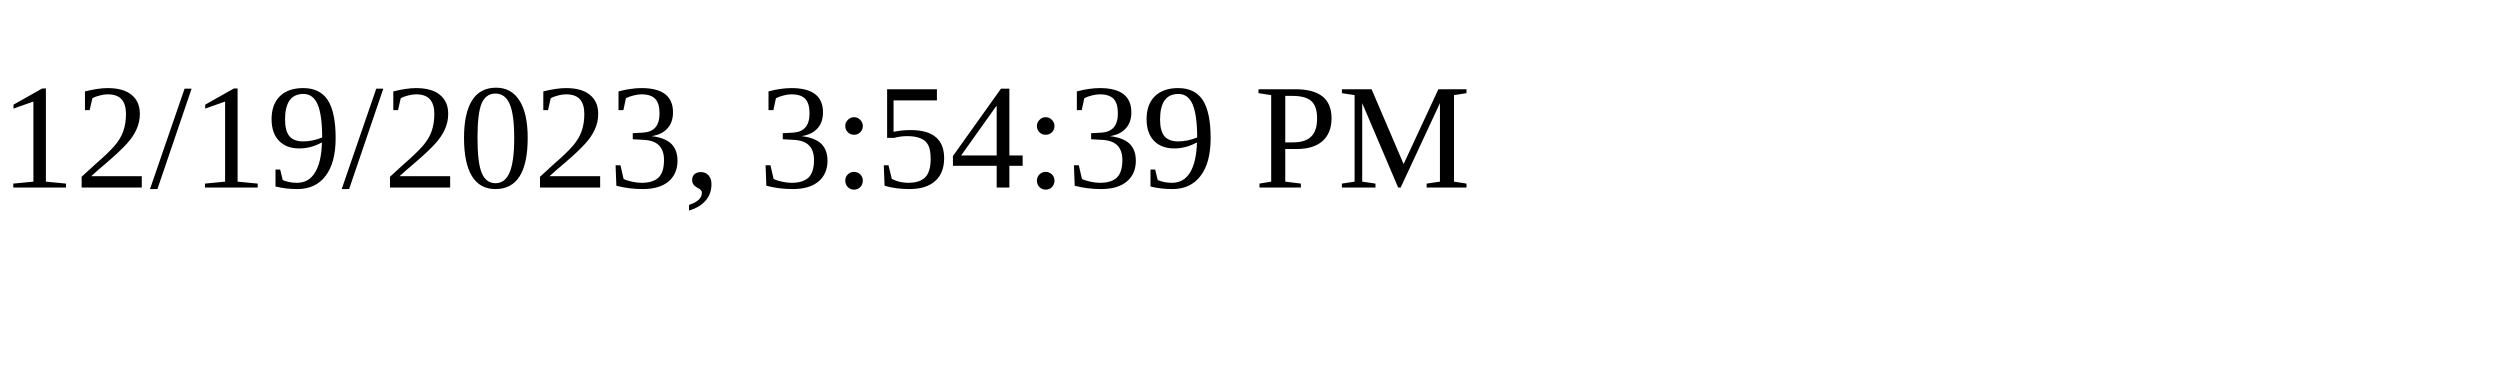
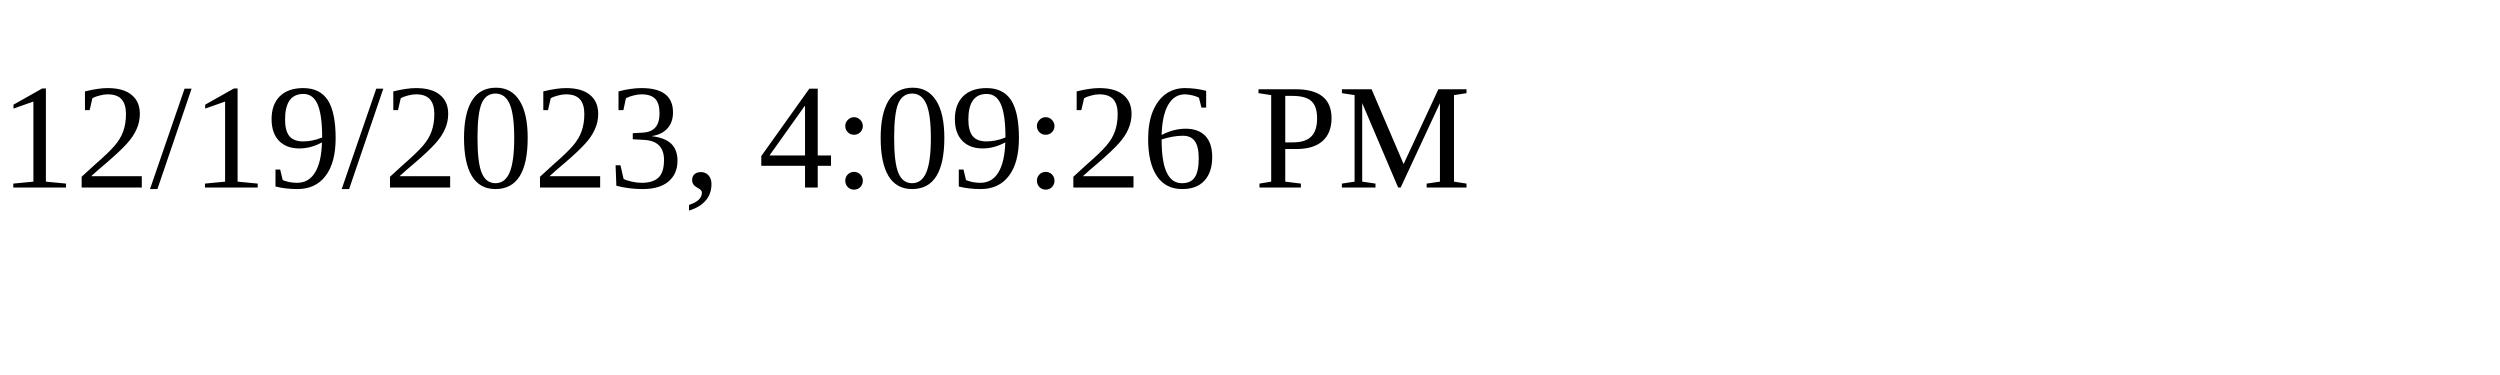
<svg xmlns="http://www.w3.org/2000/svg" height="30" width="200">
-   <text x="0" y="15">12/19/2023, 3:54:39 PM</text>
+   <text x="0" y="15">12/19/2023, 4:09:26 PM</text>
</svg>
